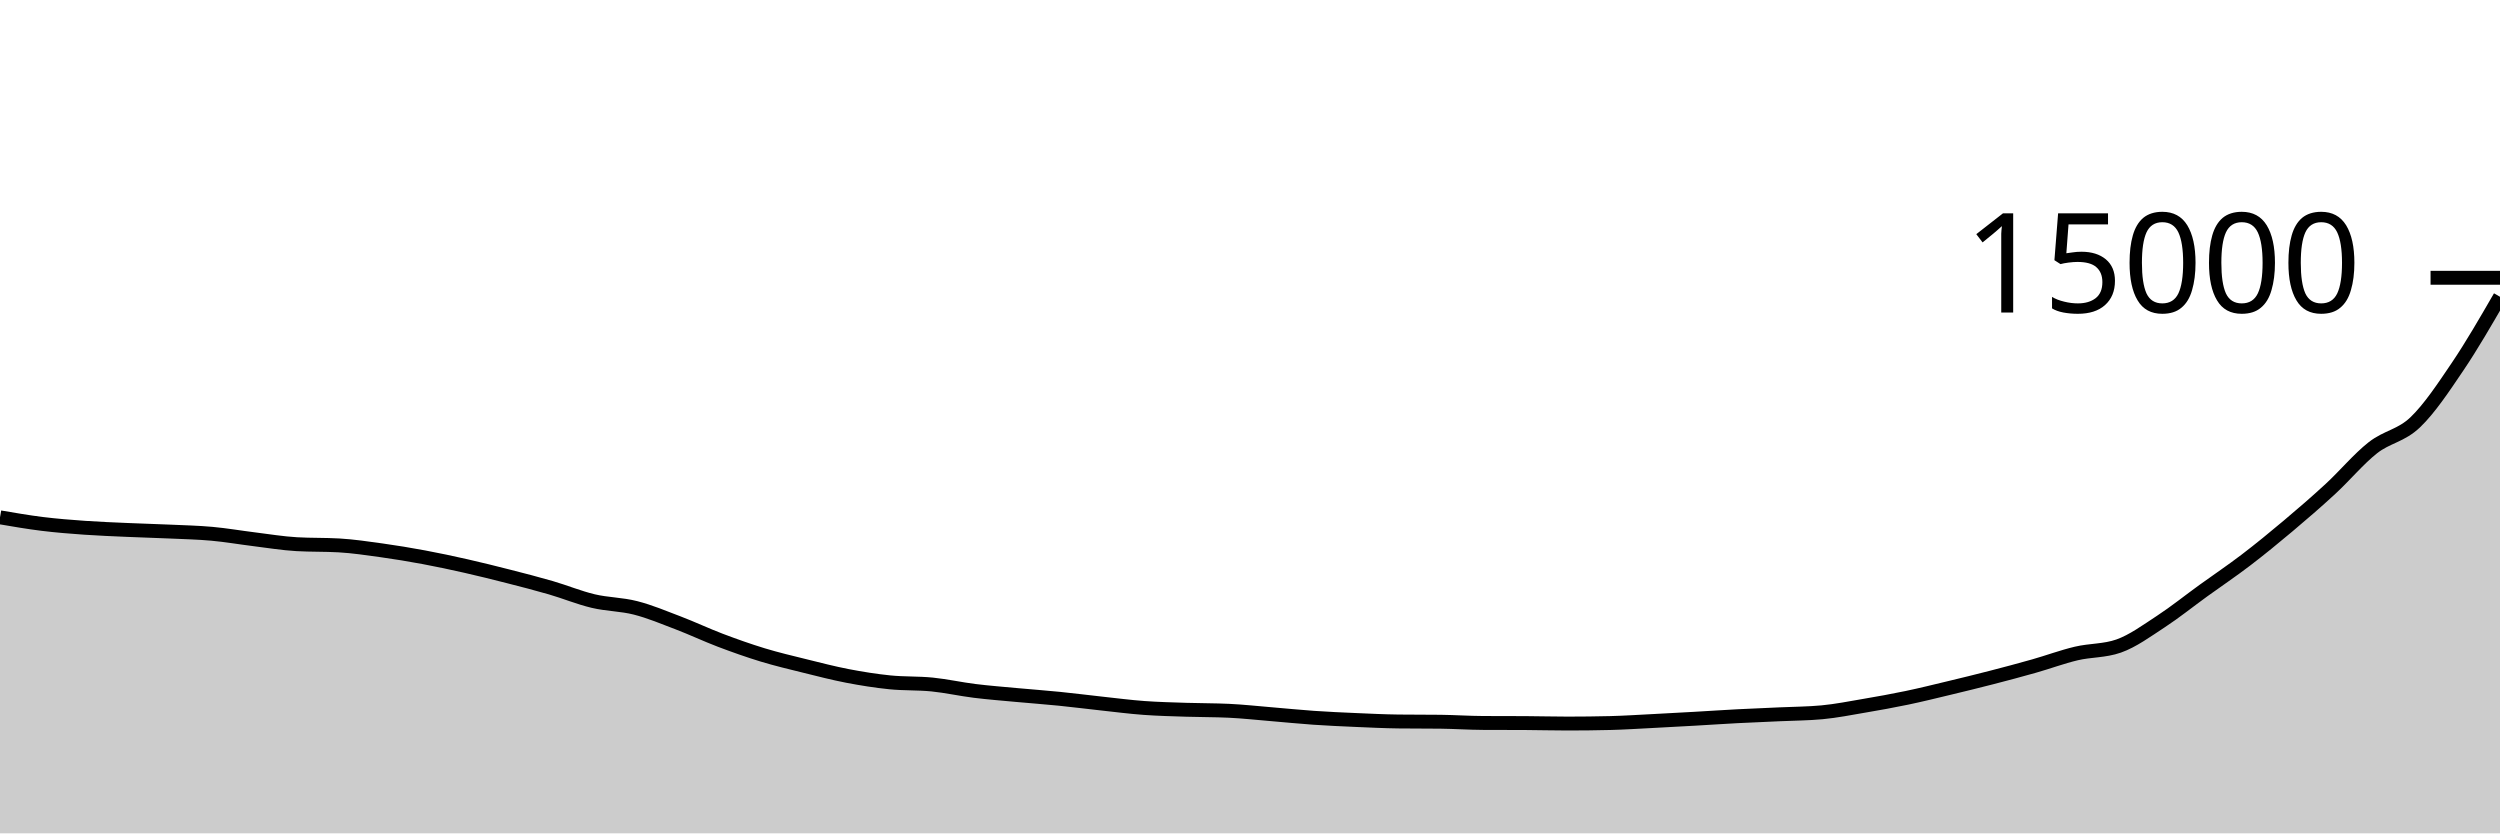
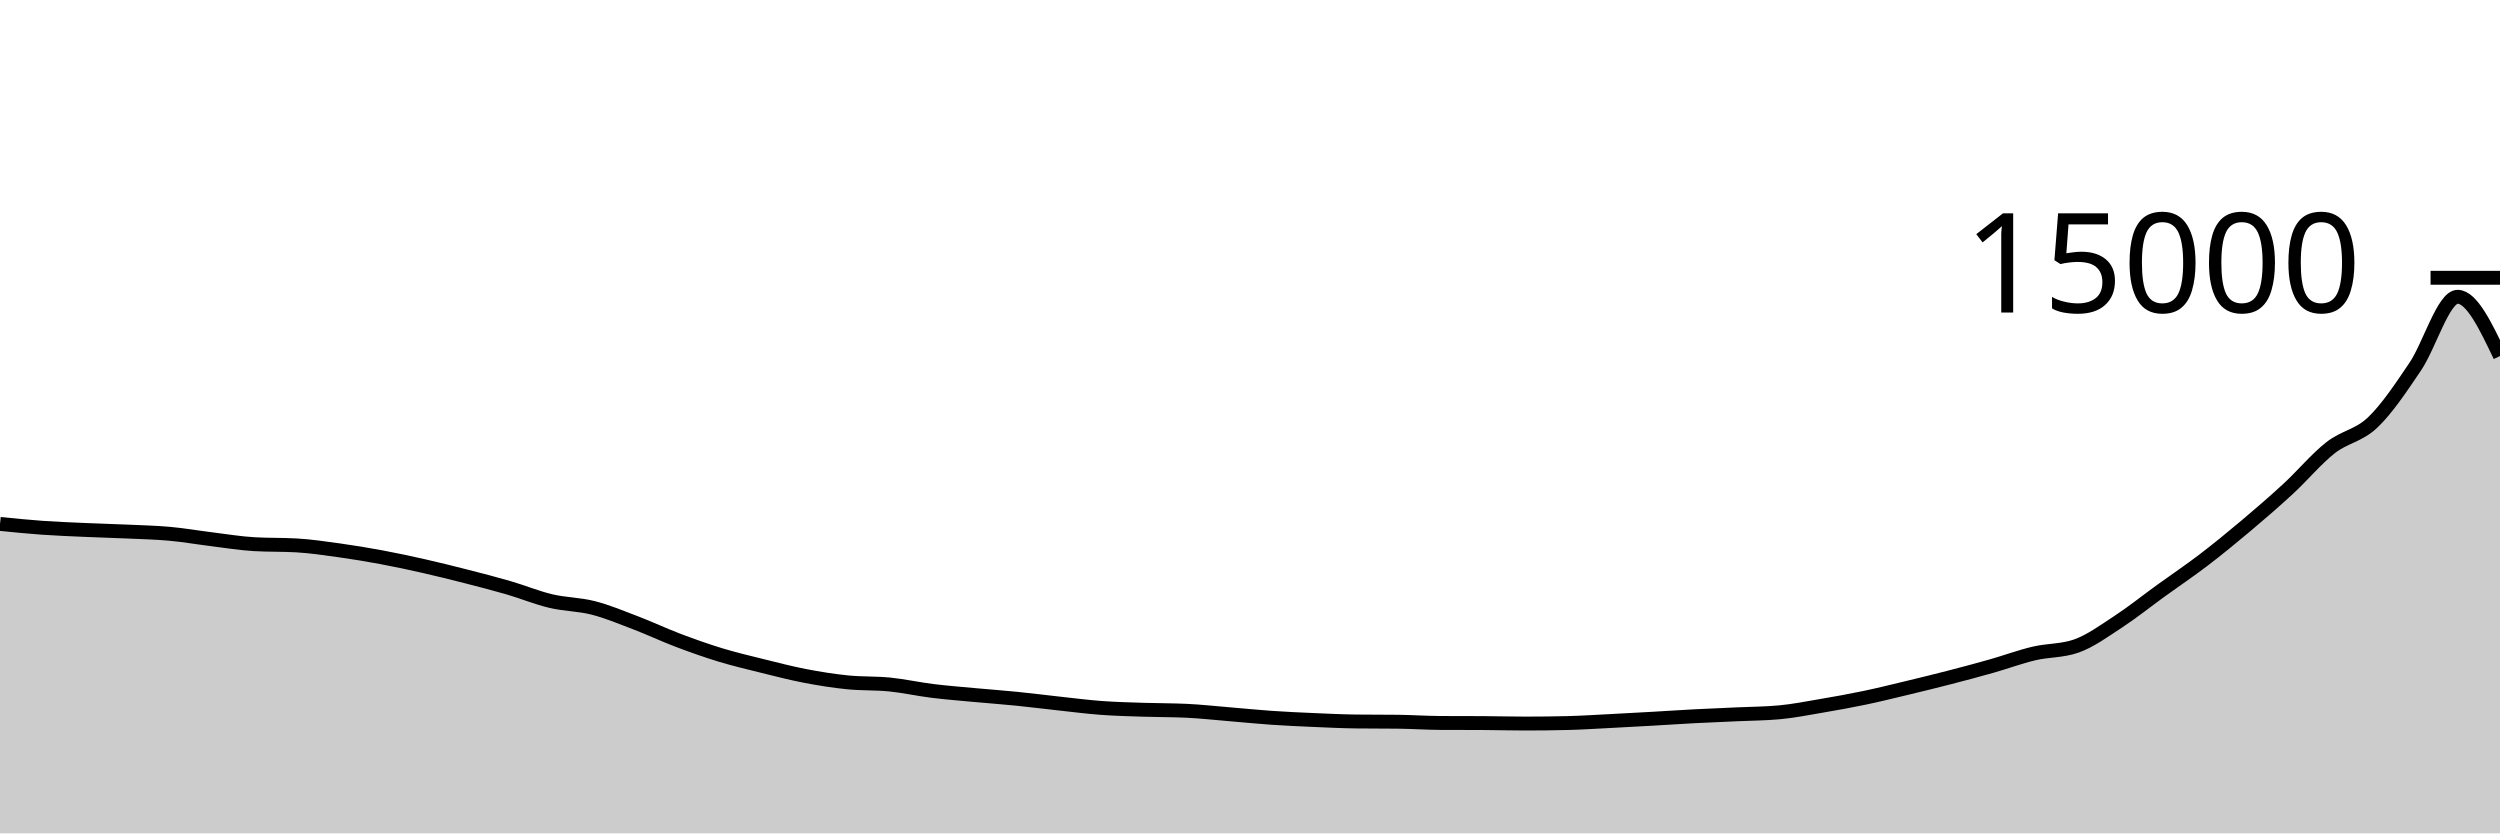
<svg xmlns="http://www.w3.org/2000/svg" viewBox="0 0 180 60">
  <g transform="translate(0,20)">
-     <path class="area" fill="rgba(0, 0, 0, 0.2)" d="M0,17.248C1.017,17.423,2.034,17.597,3.051,17.723C4.068,17.848,5.085,17.928,6.102,18C7.119,18.072,8.136,18.109,9.153,18.155C10.169,18.2,11.186,18.226,12.203,18.272C13.22,18.318,14.237,18.34,15.254,18.432C16.271,18.524,17.288,18.702,18.305,18.827C19.322,18.952,20.339,19.123,21.356,19.181C22.373,19.24,23.39,19.211,24.407,19.269C25.424,19.328,26.441,19.48,27.458,19.621C28.475,19.763,29.492,19.931,30.508,20.12C31.525,20.309,32.542,20.527,33.559,20.757C34.576,20.988,35.593,21.241,36.61,21.501C37.627,21.761,38.644,22.021,39.661,22.317C40.678,22.613,41.695,23.036,42.712,23.277C43.729,23.519,44.746,23.507,45.763,23.768C46.78,24.029,47.797,24.454,48.814,24.843C49.831,25.231,50.847,25.713,51.864,26.099C52.881,26.484,53.898,26.845,54.915,27.155C55.932,27.464,56.949,27.703,57.966,27.955C58.983,28.207,60,28.471,61.017,28.667C62.034,28.862,63.051,29.025,64.068,29.128C65.085,29.231,66.102,29.183,67.119,29.285C68.136,29.388,69.153,29.618,70.169,29.744C71.186,29.87,72.203,29.948,73.22,30.043C74.237,30.137,75.254,30.21,76.271,30.312C77.288,30.414,78.305,30.546,79.322,30.656C80.339,30.766,81.356,30.899,82.373,30.973C83.39,31.048,84.407,31.07,85.424,31.104C86.441,31.138,87.458,31.128,88.475,31.176C89.492,31.224,90.508,31.337,91.525,31.421C92.542,31.505,93.559,31.61,94.576,31.68C95.593,31.75,96.61,31.796,97.627,31.84C98.644,31.884,99.661,31.934,100.678,31.947C101.695,31.959,102.712,31.953,103.729,31.965C104.746,31.978,105.763,32.048,106.78,32.053C107.797,32.059,108.814,32.056,109.831,32.061C110.847,32.067,111.864,32.096,112.881,32.096C113.898,32.096,114.915,32.084,115.932,32.059C116.949,32.034,117.966,31.966,118.983,31.915C120,31.863,121.017,31.807,122.034,31.749C123.051,31.692,124.068,31.621,125.085,31.568C126.102,31.515,127.119,31.476,128.136,31.429C129.153,31.382,130.169,31.381,131.186,31.285C132.203,31.189,133.22,30.987,134.237,30.813C135.254,30.64,136.271,30.458,137.288,30.245C138.305,30.032,139.322,29.78,140.339,29.536C141.356,29.292,142.373,29.044,143.39,28.781C144.407,28.519,145.424,28.248,146.441,27.96C147.458,27.672,148.475,27.292,149.492,27.051C150.508,26.81,151.525,26.872,152.542,26.515C153.559,26.157,154.576,25.409,155.593,24.744C156.61,24.079,157.627,23.26,158.644,22.525C159.661,21.79,160.678,21.109,161.695,20.333C162.712,19.557,163.729,18.725,164.746,17.869C165.763,17.013,166.78,16.136,167.797,15.197C168.814,14.259,169.831,13.036,170.847,12.237C171.864,11.439,172.881,11.379,173.898,10.405C174.915,9.432,175.932,7.901,176.949,6.395C177.966,4.888,178.983,3.128,180,1.368L180,40C178.983,40,177.966,40,176.949,40C175.932,40,174.915,40,173.898,40C172.881,40,171.864,40,170.847,40C169.831,40,168.814,40,167.797,40C166.78,40,165.763,40,164.746,40C163.729,40,162.712,40,161.695,40C160.678,40,159.661,40,158.644,40C157.627,40,156.61,40,155.593,40C154.576,40,153.559,40,152.542,40C151.525,40,150.508,40,149.492,40C148.475,40,147.458,40,146.441,40C145.424,40,144.407,40,143.39,40C142.373,40,141.356,40,140.339,40C139.322,40,138.305,40,137.288,40C136.271,40,135.254,40,134.237,40C133.22,40,132.203,40,131.186,40C130.169,40,129.153,40,128.136,40C127.119,40,126.102,40,125.085,40C124.068,40,123.051,40,122.034,40C121.017,40,120,40,118.983,40C117.966,40,116.949,40,115.932,40C114.915,40,113.898,40,112.881,40C111.864,40,110.847,40,109.831,40C108.814,40,107.797,40,106.78,40C105.763,40,104.746,40,103.729,40C102.712,40,101.695,40,100.678,40C99.661,40,98.644,40,97.627,40C96.61,40,95.593,40,94.576,40C93.559,40,92.542,40,91.525,40C90.508,40,89.492,40,88.475,40C87.458,40,86.441,40,85.424,40C84.407,40,83.39,40,82.373,40C81.356,40,80.339,40,79.322,40C78.305,40,77.288,40,76.271,40C75.254,40,74.237,40,73.22,40C72.203,40,71.186,40,70.169,40C69.153,40,68.136,40,67.119,40C66.102,40,65.085,40,64.068,40C63.051,40,62.034,40,61.017,40C60,40,58.983,40,57.966,40C56.949,40,55.932,40,54.915,40C53.898,40,52.881,40,51.864,40C50.847,40,49.831,40,48.814,40C47.797,40,46.78,40,45.763,40C44.746,40,43.729,40,42.712,40C41.695,40,40.678,40,39.661,40C38.644,40,37.627,40,36.61,40C35.593,40,34.576,40,33.559,40C32.542,40,31.525,40,30.508,40C29.492,40,28.475,40,27.458,40C26.441,40,25.424,40,24.407,40C23.39,40,22.373,40,21.356,40C20.339,40,19.322,40,18.305,40C17.288,40,16.271,40,15.254,40C14.237,40,13.22,40,12.203,40C11.186,40,10.169,40,9.153,40C8.136,40,7.119,40,6.102,40C5.085,40,4.068,40,3.051,40C2.034,40,1.017,40,0,40Z" />
-     <path class="line" stroke="black" fill="none" d="M0,17.248C1.017,17.423,2.034,17.597,3.051,17.723C4.068,17.848,5.085,17.928,6.102,18C7.119,18.072,8.136,18.109,9.153,18.155C10.169,18.2,11.186,18.226,12.203,18.272C13.22,18.318,14.237,18.34,15.254,18.432C16.271,18.524,17.288,18.702,18.305,18.827C19.322,18.952,20.339,19.123,21.356,19.181C22.373,19.24,23.39,19.211,24.407,19.269C25.424,19.328,26.441,19.48,27.458,19.621C28.475,19.763,29.492,19.931,30.508,20.12C31.525,20.309,32.542,20.527,33.559,20.757C34.576,20.988,35.593,21.241,36.61,21.501C37.627,21.761,38.644,22.021,39.661,22.317C40.678,22.613,41.695,23.036,42.712,23.277C43.729,23.519,44.746,23.507,45.763,23.768C46.78,24.029,47.797,24.454,48.814,24.843C49.831,25.231,50.847,25.713,51.864,26.099C52.881,26.484,53.898,26.845,54.915,27.155C55.932,27.464,56.949,27.703,57.966,27.955C58.983,28.207,60,28.471,61.017,28.667C62.034,28.862,63.051,29.025,64.068,29.128C65.085,29.231,66.102,29.183,67.119,29.285C68.136,29.388,69.153,29.618,70.169,29.744C71.186,29.87,72.203,29.948,73.22,30.043C74.237,30.137,75.254,30.21,76.271,30.312C77.288,30.414,78.305,30.546,79.322,30.656C80.339,30.766,81.356,30.899,82.373,30.973C83.39,31.048,84.407,31.07,85.424,31.104C86.441,31.138,87.458,31.128,88.475,31.176C89.492,31.224,90.508,31.337,91.525,31.421C92.542,31.505,93.559,31.61,94.576,31.68C95.593,31.75,96.61,31.796,97.627,31.84C98.644,31.884,99.661,31.934,100.678,31.947C101.695,31.959,102.712,31.953,103.729,31.965C104.746,31.978,105.763,32.048,106.78,32.053C107.797,32.059,108.814,32.056,109.831,32.061C110.847,32.067,111.864,32.096,112.881,32.096C113.898,32.096,114.915,32.084,115.932,32.059C116.949,32.034,117.966,31.966,118.983,31.915C120,31.863,121.017,31.807,122.034,31.749C123.051,31.692,124.068,31.621,125.085,31.568C126.102,31.515,127.119,31.476,128.136,31.429C129.153,31.382,130.169,31.381,131.186,31.285C132.203,31.189,133.22,30.987,134.237,30.813C135.254,30.64,136.271,30.458,137.288,30.245C138.305,30.032,139.322,29.78,140.339,29.536C141.356,29.292,142.373,29.044,143.39,28.781C144.407,28.519,145.424,28.248,146.441,27.96C147.458,27.672,148.475,27.292,149.492,27.051C150.508,26.81,151.525,26.872,152.542,26.515C153.559,26.157,154.576,25.409,155.593,24.744C156.61,24.079,157.627,23.26,158.644,22.525C159.661,21.79,160.678,21.109,161.695,20.333C162.712,19.557,163.729,18.725,164.746,17.869C165.763,17.013,166.78,16.136,167.797,15.197C168.814,14.259,169.831,13.036,170.847,12.237C171.864,11.439,172.881,11.379,173.898,10.405C174.915,9.432,175.932,7.901,176.949,6.395C177.966,4.888,178.983,3.128,180,1.368" />
+     <path class="area" fill="rgba(0, 0, 0, 0.2)" d="M0,17.723C1.017,17.825,2.034,17.928,3.051,18C4.068,18.072,5.085,18.109,6.102,18.155C7.119,18.2,8.136,18.226,9.153,18.272C10.169,18.318,11.186,18.34,12.203,18.432C13.22,18.524,14.237,18.702,15.254,18.827C16.271,18.952,17.288,19.123,18.305,19.181C19.322,19.24,20.339,19.211,21.356,19.269C22.373,19.328,23.39,19.48,24.407,19.621C25.424,19.763,26.441,19.931,27.458,20.12C28.475,20.309,29.492,20.527,30.508,20.757C31.525,20.988,32.542,21.241,33.559,21.501C34.576,21.761,35.593,22.021,36.61,22.317C37.627,22.613,38.644,23.036,39.661,23.277C40.678,23.519,41.695,23.507,42.712,23.768C43.729,24.029,44.746,24.454,45.763,24.843C46.78,25.231,47.797,25.713,48.814,26.099C49.831,26.484,50.847,26.845,51.864,27.155C52.881,27.464,53.898,27.703,54.915,27.955C55.932,28.207,56.949,28.471,57.966,28.667C58.983,28.862,60,29.025,61.017,29.128C62.034,29.231,63.051,29.183,64.068,29.285C65.085,29.388,66.102,29.618,67.119,29.744C68.136,29.87,69.153,29.948,70.169,30.043C71.186,30.137,72.203,30.21,73.22,30.312C74.237,30.414,75.254,30.546,76.271,30.656C77.288,30.766,78.305,30.899,79.322,30.973C80.339,31.048,81.356,31.07,82.373,31.104C83.39,31.138,84.407,31.128,85.424,31.176C86.441,31.224,87.458,31.337,88.475,31.421C89.492,31.505,90.508,31.61,91.525,31.68C92.542,31.75,93.559,31.796,94.576,31.84C95.593,31.884,96.61,31.934,97.627,31.947C98.644,31.959,99.661,31.953,100.678,31.965C101.695,31.978,102.712,32.048,103.729,32.053C104.746,32.059,105.763,32.056,106.78,32.061C107.797,32.067,108.814,32.096,109.831,32.096C110.847,32.096,111.864,32.084,112.881,32.059C113.898,32.034,114.915,31.966,115.932,31.915C116.949,31.863,117.966,31.807,118.983,31.749C120,31.692,121.017,31.621,122.034,31.568C123.051,31.515,124.068,31.476,125.085,31.429C126.102,31.382,127.119,31.381,128.136,31.285C129.153,31.189,130.169,30.987,131.186,30.813C132.203,30.64,133.22,30.458,134.237,30.245C135.254,30.032,136.271,29.78,137.288,29.536C138.305,29.292,139.322,29.044,140.339,28.781C141.356,28.519,142.373,28.248,143.39,27.96C144.407,27.672,145.424,27.292,146.441,27.051C147.458,26.81,148.475,26.872,149.492,26.515C150.508,26.157,151.525,25.409,152.542,24.744C153.559,24.079,154.576,23.26,155.593,22.525C156.61,21.79,157.627,21.109,158.644,20.333C159.661,19.557,160.678,18.725,161.695,17.869C162.712,17.013,163.729,16.136,164.746,15.197C165.763,14.259,166.78,13.036,167.797,12.237C168.814,11.439,169.831,11.379,170.847,10.405C171.864,9.432,172.881,7.901,173.898,6.395C174.915,4.888,175.932,1.368,176.949,1.368C177.966,1.368,178.983,3.501,180,5.635L180,40C178.983,40,177.966,40,176.949,40C175.932,40,174.915,40,173.898,40C172.881,40,171.864,40,170.847,40C169.831,40,168.814,40,167.797,40C166.78,40,165.763,40,164.746,40C163.729,40,162.712,40,161.695,40C160.678,40,159.661,40,158.644,40C157.627,40,156.61,40,155.593,40C154.576,40,153.559,40,152.542,40C151.525,40,150.508,40,149.492,40C148.475,40,147.458,40,146.441,40C145.424,40,144.407,40,143.39,40C142.373,40,141.356,40,140.339,40C139.322,40,138.305,40,137.288,40C136.271,40,135.254,40,134.237,40C133.22,40,132.203,40,131.186,40C130.169,40,129.153,40,128.136,40C127.119,40,126.102,40,125.085,40C124.068,40,123.051,40,122.034,40C121.017,40,120,40,118.983,40C117.966,40,116.949,40,115.932,40C114.915,40,113.898,40,112.881,40C111.864,40,110.847,40,109.831,40C108.814,40,107.797,40,106.78,40C105.763,40,104.746,40,103.729,40C102.712,40,101.695,40,100.678,40C99.661,40,98.644,40,97.627,40C96.61,40,95.593,40,94.576,40C93.559,40,92.542,40,91.525,40C90.508,40,89.492,40,88.475,40C87.458,40,86.441,40,85.424,40C84.407,40,83.39,40,82.373,40C81.356,40,80.339,40,79.322,40C78.305,40,77.288,40,76.271,40C75.254,40,74.237,40,73.22,40C72.203,40,71.186,40,70.169,40C69.153,40,68.136,40,67.119,40C66.102,40,65.085,40,64.068,40C63.051,40,62.034,40,61.017,40C60,40,58.983,40,57.966,40C56.949,40,55.932,40,54.915,40C53.898,40,52.881,40,51.864,40C50.847,40,49.831,40,48.814,40C47.797,40,46.78,40,45.763,40C44.746,40,43.729,40,42.712,40C41.695,40,40.678,40,39.661,40C38.644,40,37.627,40,36.61,40C35.593,40,34.576,40,33.559,40C32.542,40,31.525,40,30.508,40C29.492,40,28.475,40,27.458,40C26.441,40,25.424,40,24.407,40C23.39,40,22.373,40,21.356,40C20.339,40,19.322,40,18.305,40C17.288,40,16.271,40,15.254,40C14.237,40,13.22,40,12.203,40C11.186,40,10.169,40,9.153,40C8.136,40,7.119,40,6.102,40C5.085,40,4.068,40,3.051,40C2.034,40,1.017,40,0,40Z" />
+     <path class="line" stroke="black" fill="none" d="M0,17.723C1.017,17.825,2.034,17.928,3.051,18C4.068,18.072,5.085,18.109,6.102,18.155C7.119,18.2,8.136,18.226,9.153,18.272C10.169,18.318,11.186,18.34,12.203,18.432C13.22,18.524,14.237,18.702,15.254,18.827C16.271,18.952,17.288,19.123,18.305,19.181C19.322,19.24,20.339,19.211,21.356,19.269C22.373,19.328,23.39,19.48,24.407,19.621C25.424,19.763,26.441,19.931,27.458,20.12C28.475,20.309,29.492,20.527,30.508,20.757C31.525,20.988,32.542,21.241,33.559,21.501C34.576,21.761,35.593,22.021,36.61,22.317C37.627,22.613,38.644,23.036,39.661,23.277C40.678,23.519,41.695,23.507,42.712,23.768C43.729,24.029,44.746,24.454,45.763,24.843C46.78,25.231,47.797,25.713,48.814,26.099C49.831,26.484,50.847,26.845,51.864,27.155C52.881,27.464,53.898,27.703,54.915,27.955C55.932,28.207,56.949,28.471,57.966,28.667C58.983,28.862,60,29.025,61.017,29.128C62.034,29.231,63.051,29.183,64.068,29.285C65.085,29.388,66.102,29.618,67.119,29.744C68.136,29.87,69.153,29.948,70.169,30.043C71.186,30.137,72.203,30.21,73.22,30.312C74.237,30.414,75.254,30.546,76.271,30.656C77.288,30.766,78.305,30.899,79.322,30.973C80.339,31.048,81.356,31.07,82.373,31.104C83.39,31.138,84.407,31.128,85.424,31.176C86.441,31.224,87.458,31.337,88.475,31.421C89.492,31.505,90.508,31.61,91.525,31.68C92.542,31.75,93.559,31.796,94.576,31.84C95.593,31.884,96.61,31.934,97.627,31.947C98.644,31.959,99.661,31.953,100.678,31.965C101.695,31.978,102.712,32.048,103.729,32.053C104.746,32.059,105.763,32.056,106.78,32.061C107.797,32.067,108.814,32.096,109.831,32.096C110.847,32.096,111.864,32.084,112.881,32.059C113.898,32.034,114.915,31.966,115.932,31.915C116.949,31.863,117.966,31.807,118.983,31.749C120,31.692,121.017,31.621,122.034,31.568C123.051,31.515,124.068,31.476,125.085,31.429C126.102,31.382,127.119,31.381,128.136,31.285C129.153,31.189,130.169,30.987,131.186,30.813C132.203,30.64,133.22,30.458,134.237,30.245C135.254,30.032,136.271,29.78,137.288,29.536C138.305,29.292,139.322,29.044,140.339,28.781C141.356,28.519,142.373,28.248,143.39,27.96C144.407,27.672,145.424,27.292,146.441,27.051C147.458,26.81,148.475,26.872,149.492,26.515C150.508,26.157,151.525,25.409,152.542,24.744C153.559,24.079,154.576,23.26,155.593,22.525C156.61,21.79,157.627,21.109,158.644,20.333C159.661,19.557,160.678,18.725,161.695,17.869C162.712,17.013,163.729,16.136,164.746,15.197C165.763,14.259,166.78,13.036,167.797,12.237C168.814,11.439,169.831,11.379,170.847,10.405C171.864,9.432,172.881,7.901,173.898,6.395C174.915,4.888,175.932,1.368,176.949,1.368C177.966,1.368,178.983,3.501,180,5.635" />
    <path class="axis-ceiling" stroke-width="1" stroke="black" fill="none" d="M175,0L180,0" />
    <text class="axis-ceiling-label" font-family="sans-serif" text-anchor="end" font-size="10px" x="170" y="2.5">15000</text>
  </g>
</svg>
